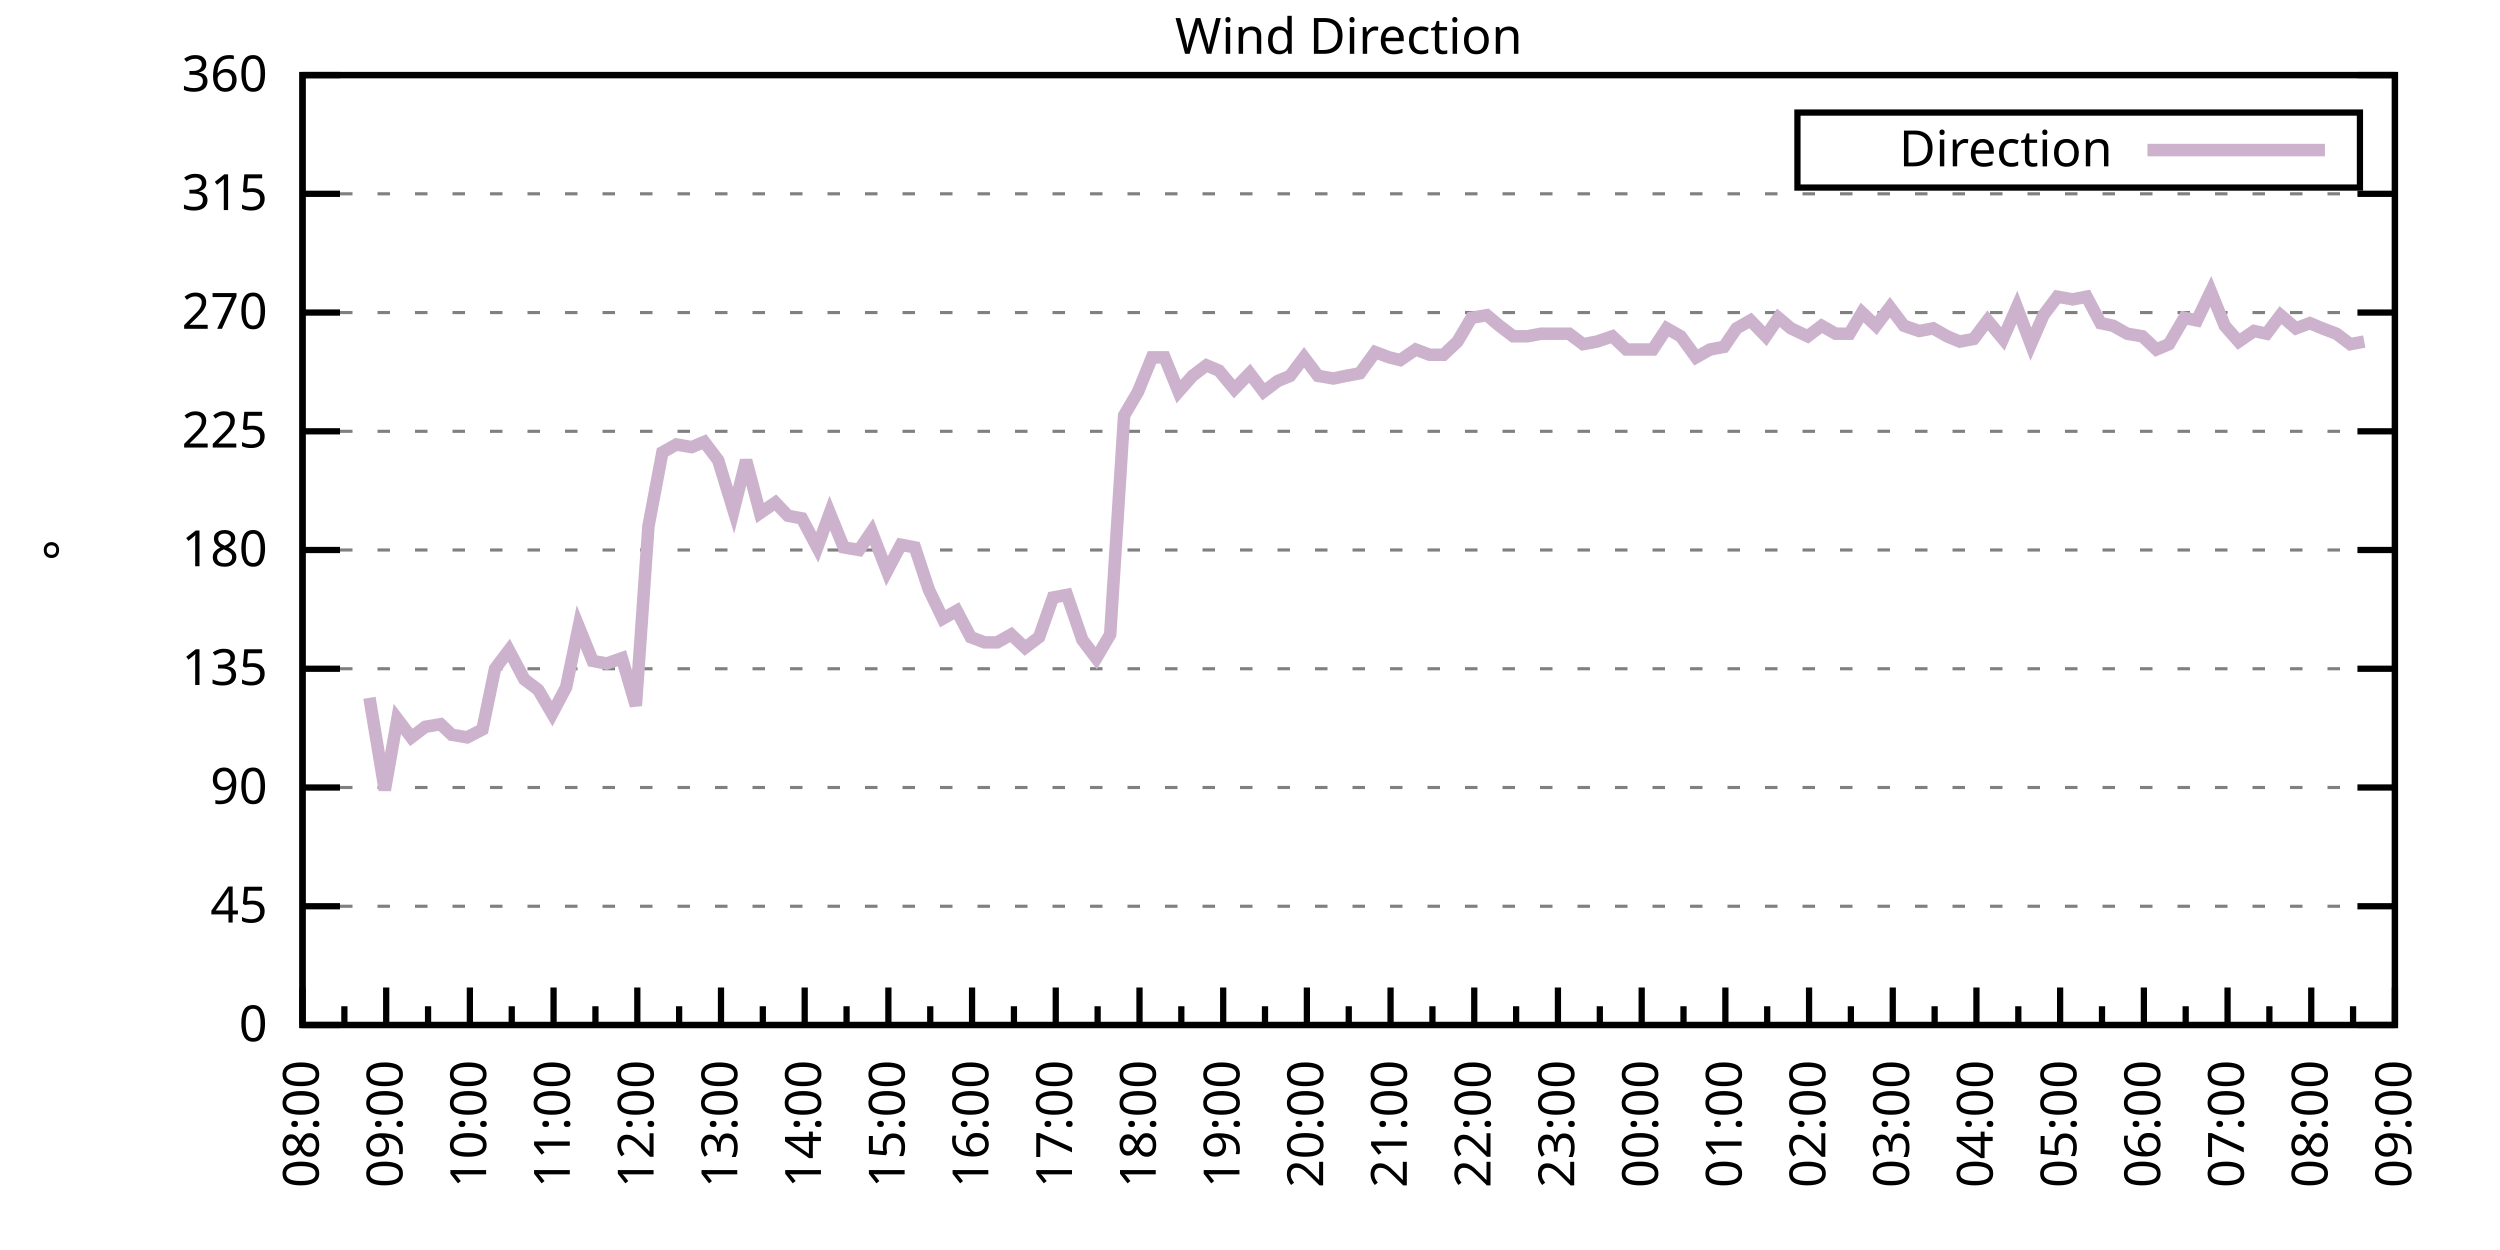
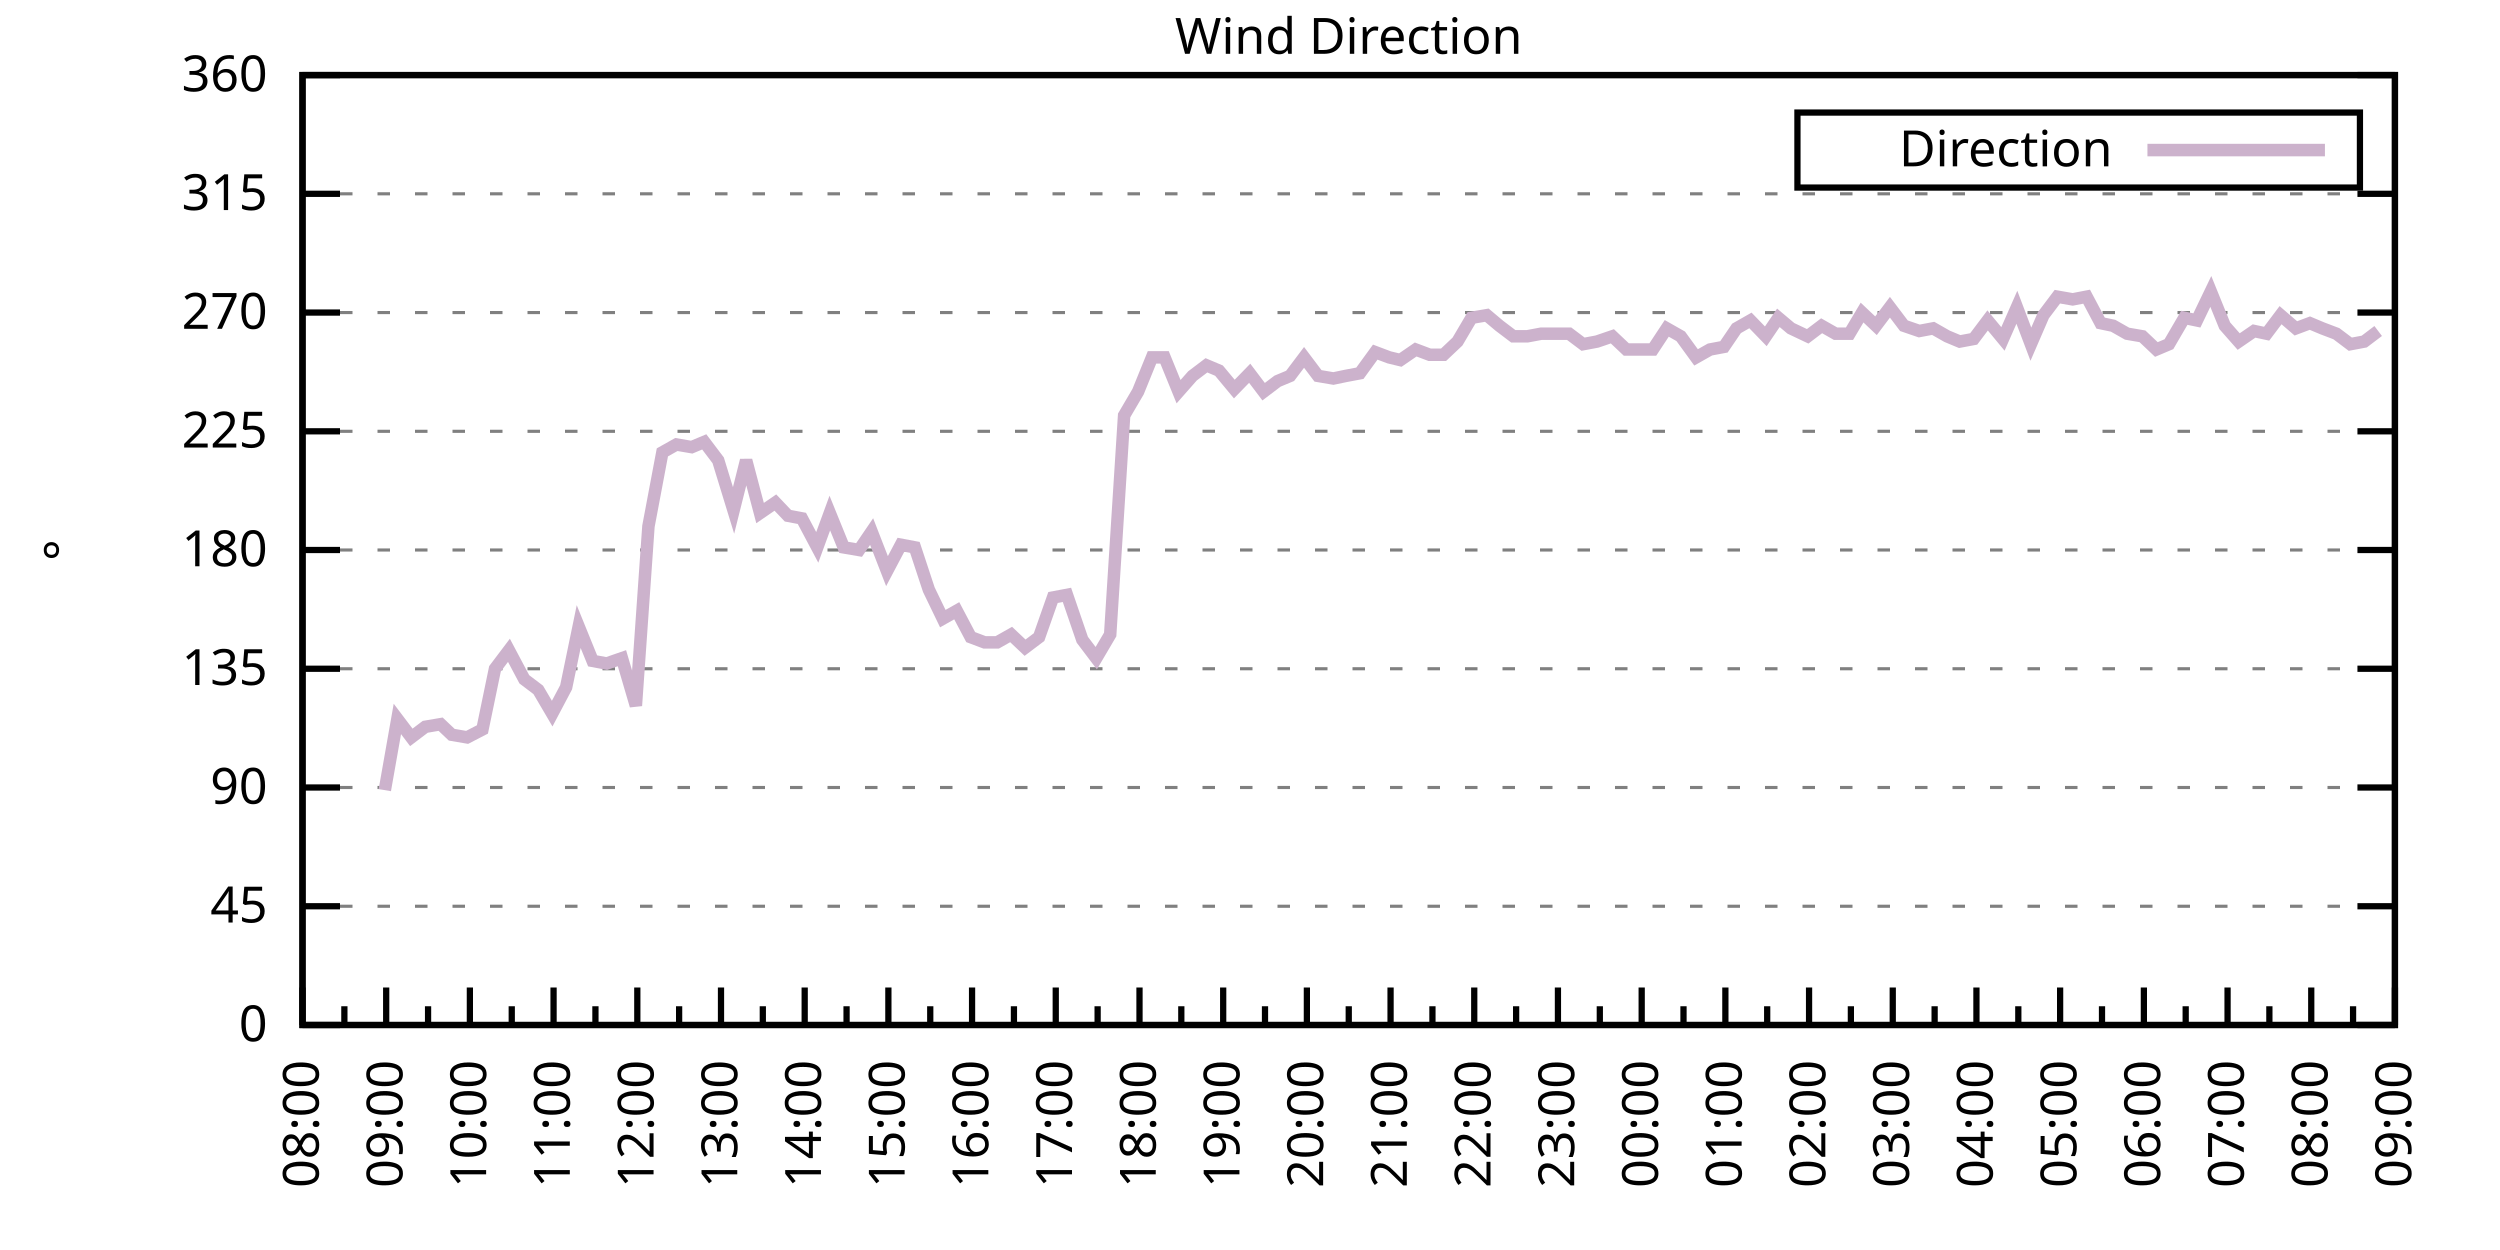
<svg xmlns="http://www.w3.org/2000/svg" xmlns:xlink="http://www.w3.org/1999/xlink" width="400" height="200" viewBox="0 0 400 200">
  <g id="gnuplot_canvas">
    <rect x="0" y="0" width="400" height="200" fill="none" />
    <defs>
      <circle id="gpDot" r="0.5" stroke-width="0.5" stroke="currentColor" />
      <path id="gpPt0" stroke-width="0.333" stroke="currentColor" d="M-1,0 h2 M0,-1 v2" />
      <path id="gpPt1" stroke-width="0.333" stroke="currentColor" d="M-1,-1 L1,1 M1,-1 L-1,1" />
      <path id="gpPt2" stroke-width="0.333" stroke="currentColor" d="M-1,0 L1,0 M0,-1 L0,1 M-1,-1 L1,1 M-1,1 L1,-1" />
      <rect id="gpPt3" stroke-width="0.333" stroke="currentColor" x="-1" y="-1" width="2" height="2" />
      <rect id="gpPt4" stroke-width="0.333" stroke="currentColor" fill="currentColor" x="-1" y="-1" width="2" height="2" />
      <circle id="gpPt5" stroke-width="0.333" stroke="currentColor" cx="0" cy="0" r="1" />
      <use xlink:href="#gpPt5" id="gpPt6" fill="currentColor" stroke="none" />
      <path id="gpPt7" stroke-width="0.333" stroke="currentColor" d="M0,-1.33 L-1.33,0.67 L1.33,0.67 z" />
      <use xlink:href="#gpPt7" id="gpPt8" fill="currentColor" stroke="none" />
      <use xlink:href="#gpPt7" id="gpPt9" stroke="currentColor" transform="rotate(180)" />
      <use xlink:href="#gpPt9" id="gpPt10" fill="currentColor" stroke="none" />
      <use xlink:href="#gpPt3" id="gpPt11" stroke="currentColor" transform="rotate(45)" />
      <use xlink:href="#gpPt11" id="gpPt12" fill="currentColor" stroke="none" />
      <path id="gpPt13" stroke-width="0.333" stroke="currentColor" d="M0,1.330 L1.265,0.411 L0.782,-1.067 L-0.782,-1.076 L-1.265,0.411 z" />
      <use xlink:href="#gpPt13" id="gpPt14" fill="currentColor" stroke="none" />
      <filter id="textbox" filterUnits="objectBoundingBox" x="0" y="0" height="1" width="1">
        <feFlood flood-color="white" flood-opacity="1" result="bgnd" />
        <feComposite in="SourceGraphic" in2="bgnd" operator="atop" />
      </filter>
      <filter id="greybox" filterUnits="objectBoundingBox" x="0" y="0" height="1" width="1">
        <feFlood flood-color="lightgrey" flood-opacity="1" result="grey" />
        <feComposite in="SourceGraphic" in2="grey" operator="atop" />
      </filter>
    </defs>
    <g fill="none" color="white" stroke="currentColor" stroke-width="1.00" stroke-linecap="butt" stroke-linejoin="miter">
</g>
    <g fill="none" color="black" stroke="currentColor" stroke-width="1.00" stroke-linecap="butt" stroke-linejoin="miter">
      <g stroke="none" shape-rendering="crispEdges">
        <polygon fill="rgb(255, 255, 255)" points="48.40,164.00 383.18,164.00 383.18,12.02 48.40,12.02 " />
      </g>
    </g>
    <g fill="none" color="black" stroke="currentColor" stroke-width="1.00" stroke-linecap="butt" stroke-linejoin="miter">
</g>
    <g fill="none" color="black" stroke="black" stroke-width="0.50" stroke-linecap="butt" stroke-linejoin="miter">
</g>
    <g fill="none" color="gray" stroke="currentColor" stroke-width="0.50" stroke-linecap="butt" stroke-linejoin="miter">
      <path stroke="gray" stroke-dasharray="2,4" class="gridline" d="M48.40,164.00 L383.19,164.00  " />
    </g>
    <g fill="none" color="gray" stroke="gray" stroke-width="1.00" stroke-linecap="butt" stroke-linejoin="miter">
</g>
    <g fill="none" color="black" stroke="currentColor" stroke-width="1.00" stroke-linecap="butt" stroke-linejoin="miter">
      <path stroke="black" d="M48.40,164.00 L54.40,164.00 M383.19,164.00 L377.19,164.00  " />
      <g transform="translate(42.80,166.60)" stroke="none" fill="black" font-family="Sans" font-size="8.00" text-anchor="end">
        <text>
          <tspan font-family="Sans"> 0</tspan>
        </text>
      </g>
    </g>
    <g fill="none" color="black" stroke="currentColor" stroke-width="1.00" stroke-linecap="butt" stroke-linejoin="miter">
</g>
    <g fill="none" color="black" stroke="black" stroke-width="0.50" stroke-linecap="butt" stroke-linejoin="miter">
</g>
    <g fill="none" color="gray" stroke="currentColor" stroke-width="0.50" stroke-linecap="butt" stroke-linejoin="miter">
      <path stroke="gray" stroke-dasharray="2,4" class="gridline" d="M48.40,145.00 L383.19,145.00  " />
    </g>
    <g fill="none" color="gray" stroke="gray" stroke-width="1.00" stroke-linecap="butt" stroke-linejoin="miter">
</g>
    <g fill="none" color="black" stroke="currentColor" stroke-width="1.00" stroke-linecap="butt" stroke-linejoin="miter">
      <path stroke="black" d="M48.40,145.00 L54.40,145.00 M383.19,145.00 L377.19,145.00  " />
      <g transform="translate(42.80,147.60)" stroke="none" fill="black" font-family="Sans" font-size="8.00" text-anchor="end">
        <text>
          <tspan font-family="Sans"> 45</tspan>
        </text>
      </g>
    </g>
    <g fill="none" color="black" stroke="currentColor" stroke-width="1.00" stroke-linecap="butt" stroke-linejoin="miter">
</g>
    <g fill="none" color="black" stroke="black" stroke-width="0.50" stroke-linecap="butt" stroke-linejoin="miter">
</g>
    <g fill="none" color="gray" stroke="currentColor" stroke-width="0.50" stroke-linecap="butt" stroke-linejoin="miter">
      <path stroke="gray" stroke-dasharray="2,4" class="gridline" d="M48.40,126.00 L383.19,126.00  " />
    </g>
    <g fill="none" color="gray" stroke="gray" stroke-width="1.00" stroke-linecap="butt" stroke-linejoin="miter">
</g>
    <g fill="none" color="black" stroke="currentColor" stroke-width="1.00" stroke-linecap="butt" stroke-linejoin="miter">
      <path stroke="black" d="M48.40,126.00 L54.40,126.00 M383.19,126.00 L377.19,126.00  " />
      <g transform="translate(42.80,128.60)" stroke="none" fill="black" font-family="Sans" font-size="8.00" text-anchor="end">
        <text>
          <tspan font-family="Sans"> 90</tspan>
        </text>
      </g>
    </g>
    <g fill="none" color="black" stroke="currentColor" stroke-width="1.00" stroke-linecap="butt" stroke-linejoin="miter">
</g>
    <g fill="none" color="black" stroke="black" stroke-width="0.50" stroke-linecap="butt" stroke-linejoin="miter">
</g>
    <g fill="none" color="gray" stroke="currentColor" stroke-width="0.50" stroke-linecap="butt" stroke-linejoin="miter">
      <path stroke="gray" stroke-dasharray="2,4" class="gridline" d="M48.40,107.00 L383.19,107.00  " />
    </g>
    <g fill="none" color="gray" stroke="gray" stroke-width="1.00" stroke-linecap="butt" stroke-linejoin="miter">
</g>
    <g fill="none" color="black" stroke="currentColor" stroke-width="1.00" stroke-linecap="butt" stroke-linejoin="miter">
      <path stroke="black" d="M48.40,107.00 L54.40,107.00 M383.19,107.00 L377.19,107.00  " />
      <g transform="translate(42.80,109.60)" stroke="none" fill="black" font-family="Sans" font-size="8.00" text-anchor="end">
        <text>
          <tspan font-family="Sans"> 135</tspan>
        </text>
      </g>
    </g>
    <g fill="none" color="black" stroke="currentColor" stroke-width="1.00" stroke-linecap="butt" stroke-linejoin="miter">
</g>
    <g fill="none" color="black" stroke="black" stroke-width="0.50" stroke-linecap="butt" stroke-linejoin="miter">
</g>
    <g fill="none" color="gray" stroke="currentColor" stroke-width="0.50" stroke-linecap="butt" stroke-linejoin="miter">
      <path stroke="gray" stroke-dasharray="2,4" class="gridline" d="M48.40,88.00 L383.19,88.00  " />
    </g>
    <g fill="none" color="gray" stroke="gray" stroke-width="1.00" stroke-linecap="butt" stroke-linejoin="miter">
</g>
    <g fill="none" color="black" stroke="currentColor" stroke-width="1.00" stroke-linecap="butt" stroke-linejoin="miter">
      <path stroke="black" d="M48.40,88.00 L54.40,88.00 M383.19,88.00 L377.19,88.00  " />
      <g transform="translate(42.80,90.60)" stroke="none" fill="black" font-family="Sans" font-size="8.00" text-anchor="end">
        <text>
          <tspan font-family="Sans"> 180</tspan>
        </text>
      </g>
    </g>
    <g fill="none" color="black" stroke="currentColor" stroke-width="1.00" stroke-linecap="butt" stroke-linejoin="miter">
</g>
    <g fill="none" color="black" stroke="black" stroke-width="0.50" stroke-linecap="butt" stroke-linejoin="miter">
</g>
    <g fill="none" color="gray" stroke="currentColor" stroke-width="0.50" stroke-linecap="butt" stroke-linejoin="miter">
      <path stroke="gray" stroke-dasharray="2,4" class="gridline" d="M48.40,69.01 L383.19,69.01  " />
    </g>
    <g fill="none" color="gray" stroke="gray" stroke-width="1.00" stroke-linecap="butt" stroke-linejoin="miter">
</g>
    <g fill="none" color="black" stroke="currentColor" stroke-width="1.00" stroke-linecap="butt" stroke-linejoin="miter">
      <path stroke="black" d="M48.40,69.01 L54.40,69.01 M383.19,69.01 L377.19,69.01  " />
      <g transform="translate(42.80,71.61)" stroke="none" fill="black" font-family="Sans" font-size="8.00" text-anchor="end">
        <text>
          <tspan font-family="Sans"> 225</tspan>
        </text>
      </g>
    </g>
    <g fill="none" color="black" stroke="currentColor" stroke-width="1.00" stroke-linecap="butt" stroke-linejoin="miter">
</g>
    <g fill="none" color="black" stroke="black" stroke-width="0.50" stroke-linecap="butt" stroke-linejoin="miter">
</g>
    <g fill="none" color="gray" stroke="currentColor" stroke-width="0.50" stroke-linecap="butt" stroke-linejoin="miter">
      <path stroke="gray" stroke-dasharray="2,4" class="gridline" d="M48.40,50.01 L383.19,50.01  " />
    </g>
    <g fill="none" color="gray" stroke="gray" stroke-width="1.00" stroke-linecap="butt" stroke-linejoin="miter">
</g>
    <g fill="none" color="black" stroke="currentColor" stroke-width="1.00" stroke-linecap="butt" stroke-linejoin="miter">
      <path stroke="black" d="M48.40,50.01 L54.40,50.01 M383.19,50.01 L377.19,50.01  " />
      <g transform="translate(42.80,52.61)" stroke="none" fill="black" font-family="Sans" font-size="8.00" text-anchor="end">
        <text>
          <tspan font-family="Sans"> 270</tspan>
        </text>
      </g>
    </g>
    <g fill="none" color="black" stroke="currentColor" stroke-width="1.00" stroke-linecap="butt" stroke-linejoin="miter">
</g>
    <g fill="none" color="black" stroke="black" stroke-width="0.50" stroke-linecap="butt" stroke-linejoin="miter">
</g>
    <g fill="none" color="gray" stroke="currentColor" stroke-width="0.50" stroke-linecap="butt" stroke-linejoin="miter">
      <path stroke="gray" stroke-dasharray="2,4" class="gridline" d="M48.40,31.01 L383.19,31.01  " />
    </g>
    <g fill="none" color="gray" stroke="gray" stroke-width="1.00" stroke-linecap="butt" stroke-linejoin="miter">
</g>
    <g fill="none" color="black" stroke="currentColor" stroke-width="1.00" stroke-linecap="butt" stroke-linejoin="miter">
      <path stroke="black" d="M48.40,31.01 L54.40,31.01 M383.19,31.01 L377.19,31.01  " />
      <g transform="translate(42.80,33.61)" stroke="none" fill="black" font-family="Sans" font-size="8.00" text-anchor="end">
        <text>
          <tspan font-family="Sans"> 315</tspan>
        </text>
      </g>
    </g>
    <g fill="none" color="black" stroke="currentColor" stroke-width="1.00" stroke-linecap="butt" stroke-linejoin="miter">
</g>
    <g fill="none" color="black" stroke="black" stroke-width="0.50" stroke-linecap="butt" stroke-linejoin="miter">
</g>
    <g fill="none" color="gray" stroke="currentColor" stroke-width="0.50" stroke-linecap="butt" stroke-linejoin="miter">
      <path stroke="gray" stroke-dasharray="2,4" class="gridline" d="M48.40,12.01 L383.19,12.01  " />
    </g>
    <g fill="none" color="gray" stroke="gray" stroke-width="1.00" stroke-linecap="butt" stroke-linejoin="miter">
</g>
    <g fill="none" color="black" stroke="currentColor" stroke-width="1.00" stroke-linecap="butt" stroke-linejoin="miter">
      <path stroke="black" d="M48.40,12.01 L54.40,12.01 M383.19,12.01 L377.19,12.01  " />
      <g transform="translate(42.80,14.61)" stroke="none" fill="black" font-family="Sans" font-size="8.00" text-anchor="end">
        <text>
          <tspan font-family="Sans"> 360</tspan>
        </text>
      </g>
    </g>
    <g fill="none" color="black" stroke="currentColor" stroke-width="1.00" stroke-linecap="butt" stroke-linejoin="miter">
      <path stroke="black" d="M48.40,164.00 L48.40,158.00  " />
      <g transform="translate(51.00,169.60) rotate(270)" stroke="none" fill="black" font-family="Sans" font-size="8.00" text-anchor="end">
        <text>
          <tspan font-family="Sans">08:00</tspan>
        </text>
      </g>
    </g>
    <g fill="none" color="black" stroke="currentColor" stroke-width="1.00" stroke-linecap="butt" stroke-linejoin="miter">
      <path stroke="black" d="M55.10,164.00 L55.10,161.00 M61.79,164.00 L61.79,158.00  " />
      <g transform="translate(64.39,169.60) rotate(270)" stroke="none" fill="black" font-family="Sans" font-size="8.00" text-anchor="end">
        <text>
          <tspan font-family="Sans">09:00</tspan>
        </text>
      </g>
    </g>
    <g fill="none" color="black" stroke="currentColor" stroke-width="1.00" stroke-linecap="butt" stroke-linejoin="miter">
      <path stroke="black" d="M68.49,164.00 L68.49,161.00 M75.18,164.00 L75.18,158.00  " />
      <g transform="translate(77.78,169.60) rotate(270)" stroke="none" fill="black" font-family="Sans" font-size="8.00" text-anchor="end">
        <text>
          <tspan font-family="Sans">10:00</tspan>
        </text>
      </g>
    </g>
    <g fill="none" color="black" stroke="currentColor" stroke-width="1.00" stroke-linecap="butt" stroke-linejoin="miter">
      <path stroke="black" d="M81.88,164.00 L81.88,161.00 M88.57,164.00 L88.57,158.00  " />
      <g transform="translate(91.17,169.60) rotate(270)" stroke="none" fill="black" font-family="Sans" font-size="8.00" text-anchor="end">
        <text>
          <tspan font-family="Sans">11:00</tspan>
        </text>
      </g>
    </g>
    <g fill="none" color="black" stroke="currentColor" stroke-width="1.00" stroke-linecap="butt" stroke-linejoin="miter">
      <path stroke="black" d="M95.27,164.00 L95.27,161.00 M101.97,164.00 L101.97,158.00  " />
      <g transform="translate(104.57,169.60) rotate(270)" stroke="none" fill="black" font-family="Sans" font-size="8.00" text-anchor="end">
        <text>
          <tspan font-family="Sans">12:00</tspan>
        </text>
      </g>
    </g>
    <g fill="none" color="black" stroke="currentColor" stroke-width="1.00" stroke-linecap="butt" stroke-linejoin="miter">
      <path stroke="black" d="M108.66,164.00 L108.66,161.00 M115.36,164.00 L115.36,158.00  " />
      <g transform="translate(117.96,169.60) rotate(270)" stroke="none" fill="black" font-family="Sans" font-size="8.00" text-anchor="end">
        <text>
          <tspan font-family="Sans">13:00</tspan>
        </text>
      </g>
    </g>
    <g fill="none" color="black" stroke="currentColor" stroke-width="1.00" stroke-linecap="butt" stroke-linejoin="miter">
      <path stroke="black" d="M122.05,164.00 L122.05,161.00 M128.75,164.00 L128.75,158.00  " />
      <g transform="translate(131.35,169.60) rotate(270)" stroke="none" fill="black" font-family="Sans" font-size="8.00" text-anchor="end">
        <text>
          <tspan font-family="Sans">14:00</tspan>
        </text>
      </g>
    </g>
    <g fill="none" color="black" stroke="currentColor" stroke-width="1.00" stroke-linecap="butt" stroke-linejoin="miter">
      <path stroke="black" d="M135.45,164.00 L135.45,161.00 M142.14,164.00 L142.14,158.00  " />
      <g transform="translate(144.74,169.60) rotate(270)" stroke="none" fill="black" font-family="Sans" font-size="8.00" text-anchor="end">
        <text>
          <tspan font-family="Sans">15:00</tspan>
        </text>
      </g>
    </g>
    <g fill="none" color="black" stroke="currentColor" stroke-width="1.00" stroke-linecap="butt" stroke-linejoin="miter">
      <path stroke="black" d="M148.84,164.00 L148.84,161.00 M155.53,164.00 L155.53,158.00  " />
      <g transform="translate(158.13,169.60) rotate(270)" stroke="none" fill="black" font-family="Sans" font-size="8.00" text-anchor="end">
        <text>
          <tspan font-family="Sans">16:00</tspan>
        </text>
      </g>
    </g>
    <g fill="none" color="black" stroke="currentColor" stroke-width="1.00" stroke-linecap="butt" stroke-linejoin="miter">
      <path stroke="black" d="M162.23,164.00 L162.23,161.00 M168.92,164.00 L168.92,158.00  " />
      <g transform="translate(171.52,169.60) rotate(270)" stroke="none" fill="black" font-family="Sans" font-size="8.00" text-anchor="end">
        <text>
          <tspan font-family="Sans">17:00</tspan>
        </text>
      </g>
    </g>
    <g fill="none" color="black" stroke="currentColor" stroke-width="1.00" stroke-linecap="butt" stroke-linejoin="miter">
      <path stroke="black" d="M175.62,164.00 L175.62,161.00 M182.32,164.00 L182.32,158.00  " />
      <g transform="translate(184.92,169.60) rotate(270)" stroke="none" fill="black" font-family="Sans" font-size="8.00" text-anchor="end">
        <text>
          <tspan font-family="Sans">18:00</tspan>
        </text>
      </g>
    </g>
    <g fill="none" color="black" stroke="currentColor" stroke-width="1.00" stroke-linecap="butt" stroke-linejoin="miter">
      <path stroke="black" d="M189.01,164.00 L189.01,161.00 M195.71,164.00 L195.71,158.00  " />
      <g transform="translate(198.31,169.60) rotate(270)" stroke="none" fill="black" font-family="Sans" font-size="8.00" text-anchor="end">
        <text>
          <tspan font-family="Sans">19:00</tspan>
        </text>
      </g>
    </g>
    <g fill="none" color="black" stroke="currentColor" stroke-width="1.00" stroke-linecap="butt" stroke-linejoin="miter">
      <path stroke="black" d="M202.40,164.00 L202.40,161.00 M209.10,164.00 L209.10,158.00  " />
      <g transform="translate(211.70,169.60) rotate(270)" stroke="none" fill="black" font-family="Sans" font-size="8.00" text-anchor="end">
        <text>
          <tspan font-family="Sans">20:00</tspan>
        </text>
      </g>
    </g>
    <g fill="none" color="black" stroke="currentColor" stroke-width="1.00" stroke-linecap="butt" stroke-linejoin="miter">
      <path stroke="black" d="M215.80,164.00 L215.80,161.00 M222.49,164.00 L222.49,158.00  " />
      <g transform="translate(225.09,169.60) rotate(270)" stroke="none" fill="black" font-family="Sans" font-size="8.00" text-anchor="end">
        <text>
          <tspan font-family="Sans">21:00</tspan>
        </text>
      </g>
    </g>
    <g fill="none" color="black" stroke="currentColor" stroke-width="1.00" stroke-linecap="butt" stroke-linejoin="miter">
      <path stroke="black" d="M229.19,164.00 L229.19,161.00 M235.88,164.00 L235.88,158.00  " />
      <g transform="translate(238.48,169.60) rotate(270)" stroke="none" fill="black" font-family="Sans" font-size="8.00" text-anchor="end">
        <text>
          <tspan font-family="Sans">22:00</tspan>
        </text>
      </g>
    </g>
    <g fill="none" color="black" stroke="currentColor" stroke-width="1.00" stroke-linecap="butt" stroke-linejoin="miter">
      <path stroke="black" d="M242.58,164.00 L242.58,161.00 M249.27,164.00 L249.27,158.00  " />
      <g transform="translate(251.87,169.60) rotate(270)" stroke="none" fill="black" font-family="Sans" font-size="8.00" text-anchor="end">
        <text>
          <tspan font-family="Sans">23:00</tspan>
        </text>
      </g>
    </g>
    <g fill="none" color="black" stroke="currentColor" stroke-width="1.00" stroke-linecap="butt" stroke-linejoin="miter">
      <path stroke="black" d="M255.97,164.00 L255.97,161.00 M262.67,164.00 L262.67,158.00  " />
      <g transform="translate(265.27,169.60) rotate(270)" stroke="none" fill="black" font-family="Sans" font-size="8.00" text-anchor="end">
        <text>
          <tspan font-family="Sans">00:00</tspan>
        </text>
      </g>
    </g>
    <g fill="none" color="black" stroke="currentColor" stroke-width="1.00" stroke-linecap="butt" stroke-linejoin="miter">
      <path stroke="black" d="M269.36,164.00 L269.36,161.00 M276.06,164.00 L276.06,158.00  " />
      <g transform="translate(278.66,169.60) rotate(270)" stroke="none" fill="black" font-family="Sans" font-size="8.00" text-anchor="end">
        <text>
          <tspan font-family="Sans">01:00</tspan>
        </text>
      </g>
    </g>
    <g fill="none" color="black" stroke="currentColor" stroke-width="1.00" stroke-linecap="butt" stroke-linejoin="miter">
      <path stroke="black" d="M282.75,164.00 L282.75,161.00 M289.45,164.00 L289.45,158.00  " />
      <g transform="translate(292.05,169.60) rotate(270)" stroke="none" fill="black" font-family="Sans" font-size="8.00" text-anchor="end">
        <text>
          <tspan font-family="Sans">02:00</tspan>
        </text>
      </g>
    </g>
    <g fill="none" color="black" stroke="currentColor" stroke-width="1.00" stroke-linecap="butt" stroke-linejoin="miter">
      <path stroke="black" d="M296.14,164.00 L296.14,161.00 M302.84,164.00 L302.84,158.00  " />
      <g transform="translate(305.44,169.60) rotate(270)" stroke="none" fill="black" font-family="Sans" font-size="8.00" text-anchor="end">
        <text>
          <tspan font-family="Sans">03:00</tspan>
        </text>
      </g>
    </g>
    <g fill="none" color="black" stroke="currentColor" stroke-width="1.00" stroke-linecap="butt" stroke-linejoin="miter">
      <path stroke="black" d="M309.54,164.00 L309.54,161.00 M316.23,164.00 L316.23,158.00  " />
      <g transform="translate(318.83,169.60) rotate(270)" stroke="none" fill="black" font-family="Sans" font-size="8.00" text-anchor="end">
        <text>
          <tspan font-family="Sans">04:00</tspan>
        </text>
      </g>
    </g>
    <g fill="none" color="black" stroke="currentColor" stroke-width="1.00" stroke-linecap="butt" stroke-linejoin="miter">
      <path stroke="black" d="M322.93,164.00 L322.93,161.00 M329.62,164.00 L329.62,158.00  " />
      <g transform="translate(332.22,169.60) rotate(270)" stroke="none" fill="black" font-family="Sans" font-size="8.00" text-anchor="end">
        <text>
          <tspan font-family="Sans">05:00</tspan>
        </text>
      </g>
    </g>
    <g fill="none" color="black" stroke="currentColor" stroke-width="1.00" stroke-linecap="butt" stroke-linejoin="miter">
      <path stroke="black" d="M336.32,164.00 L336.32,161.00 M343.02,164.00 L343.02,158.00  " />
      <g transform="translate(345.62,169.60) rotate(270)" stroke="none" fill="black" font-family="Sans" font-size="8.00" text-anchor="end">
        <text>
          <tspan font-family="Sans">06:00</tspan>
        </text>
      </g>
    </g>
    <g fill="none" color="black" stroke="currentColor" stroke-width="1.00" stroke-linecap="butt" stroke-linejoin="miter">
      <path stroke="black" d="M349.71,164.00 L349.71,161.00 M356.41,164.00 L356.41,158.00  " />
      <g transform="translate(359.01,169.60) rotate(270)" stroke="none" fill="black" font-family="Sans" font-size="8.00" text-anchor="end">
        <text>
          <tspan font-family="Sans">07:00</tspan>
        </text>
      </g>
    </g>
    <g fill="none" color="black" stroke="currentColor" stroke-width="1.00" stroke-linecap="butt" stroke-linejoin="miter">
      <path stroke="black" d="M363.10,164.00 L363.10,161.00 M369.80,164.00 L369.80,158.00  " />
      <g transform="translate(372.40,169.60) rotate(270)" stroke="none" fill="black" font-family="Sans" font-size="8.00" text-anchor="end">
        <text>
          <tspan font-family="Sans">08:00</tspan>
        </text>
      </g>
    </g>
    <g fill="none" color="black" stroke="currentColor" stroke-width="1.00" stroke-linecap="butt" stroke-linejoin="miter">
      <path stroke="black" d="M376.49,164.00 L376.49,161.00 M383.19,164.00 L383.19,158.00  " />
      <g transform="translate(385.79,169.60) rotate(270)" stroke="none" fill="black" font-family="Sans" font-size="8.00" text-anchor="end">
        <text>
          <tspan font-family="Sans">09:00</tspan>
        </text>
      </g>
    </g>
    <g fill="none" color="black" stroke="currentColor" stroke-width="1.00" stroke-linecap="butt" stroke-linejoin="miter">
</g>
    <g fill="none" color="black" stroke="currentColor" stroke-width="1.00" stroke-linecap="butt" stroke-linejoin="miter">
      <path stroke="black" d="M48.40,12.01 L48.40,164.00 L383.19,164.00 L383.19,12.01 L48.40,12.01 Z  " />
    </g>
    <g fill="none" color="black" stroke="currentColor" stroke-width="1.00" stroke-linecap="butt" stroke-linejoin="miter">
      <g transform="translate(12.80,88.01) rotate(270)" stroke="none" fill="black" font-family="Sans" font-size="8.00" text-anchor="middle">
        <text>
          <tspan font-family="Sans">°</tspan>
        </text>
      </g>
    </g>
    <g fill="none" color="black" stroke="currentColor" stroke-width="1.00" stroke-linecap="butt" stroke-linejoin="miter">
</g>
    <g fill="none" color="black" stroke="currentColor" stroke-width="1.00" stroke-linecap="butt" stroke-linejoin="miter">
      <path stroke="black" d="M287.59,30.01 L287.59,18.01 L377.59,18.01 L377.59,30.01 L287.59,30.01 Z  " />
    </g>
    <g id="Wind_direction_plot_1">
      <g fill="none" color="white" stroke="black" stroke-width="2.00" stroke-linecap="butt" stroke-linejoin="miter">
</g>
      <g fill="none" color="black" stroke="currentColor" stroke-width="2.00" stroke-linecap="butt" stroke-linejoin="miter">
        <g transform="translate(337.99,26.61)" stroke="none" fill="black" font-family="Sans" font-size="8.00" text-anchor="end">
          <text>
            <tspan font-family="Sans">Direction</tspan>
          </text>
        </g>
      </g>
      <g fill="none" color="black" stroke="currentColor" stroke-width="2.00" stroke-linecap="butt" stroke-linejoin="miter">
-         <path stroke="rgb(204, 178, 204)" d="M343.59,24.01 L371.99,24.01 M59.11,111.65 L61.57,126.42 L63.58,115.03 L65.81,117.98 L68.04,116.29 L70.50,115.87   L72.28,117.56 L74.74,117.98 L77.19,116.71 L79.20,107.00 L81.43,104.05 L83.89,108.69 L86.12,110.38 L88.35,114.18   L90.58,109.96 L92.59,100.25 L94.82,105.74 L97.06,106.16 L99.51,105.31 L101.74,112.91 L103.75,84.21 L105.98,72.38   L108.22,71.12 L110.67,71.54 L112.68,70.70 L114.91,73.65 L117.37,81.67 L119.38,73.65 L121.61,82.09 L124.06,80.41   L126.07,82.52 L128.30,82.94 L130.76,87.58 L132.77,82.09 L135.00,87.58 L137.45,88.00 L139.46,85.05 L141.92,91.38   L144.15,87.16 L146.38,87.58 L148.61,94.34 L150.85,98.98 L153.08,97.72 L155.31,101.94 L157.54,102.78 L159.55,102.78   L161.78,101.52 L164.01,103.63 L166.25,101.94 L168.48,95.60 L170.71,95.18 L173.17,102.36 L175.40,105.31 L177.63,101.52   L179.86,66.47 L182.09,62.67 L184.32,57.18 L186.33,57.18 L188.57,62.67 L190.80,60.14 L193.03,58.45 L195.04,59.30   L197.49,62.25 L199.95,59.72 L202.18,62.67 L204.41,60.98 L206.42,60.14 L208.65,57.18 L210.88,60.14 L213.34,60.56   L215.35,60.14 L217.58,59.72 L220.04,56.34 L222.27,57.18 L224.05,57.61 L226.51,55.92 L228.74,56.76 L230.97,56.76   L233.20,54.65 L235.44,50.85 L237.89,50.43 L239.90,52.12 L242.13,53.81 L244.36,53.81 L246.60,53.39 L248.83,53.39   L251.06,53.39 L253.29,55.07 L255.52,54.65 L257.98,53.81 L260.21,55.92 L262.44,55.92 L264.45,55.92 L266.68,52.54   L268.92,53.81 L271.37,57.18 L273.60,55.92 L275.83,55.50 L277.84,52.54 L280.07,51.27 L282.53,53.81 L284.54,50.85   L286.55,52.54 L289.23,53.81 L291.46,52.12 L293.69,53.39 L295.92,53.39 L297.93,50.01 L300.16,52.12 L302.39,49.16   L304.63,52.12 L307.08,52.96 L309.31,52.54 L311.54,53.81 L313.55,54.65 L315.79,54.23 L318.02,51.27 L320.47,54.23   L322.70,49.16 L324.94,55.07 L326.95,50.43 L329.18,47.47 L331.63,47.90 L333.86,47.47 L336.10,51.70 L338.10,52.12   L340.34,53.39 L342.79,53.81 L345.02,55.92 L347.03,55.07 L349.49,50.85 L351.50,51.27 L353.73,46.63 L355.96,52.12   L358.19,54.65 L360.65,52.96 L362.66,53.39 L364.89,50.43 L367.34,52.54 L369.58,51.70 L371.58,52.54 L373.82,53.39   L376.05,55.07 L378.28,54.65  " />
+         <path stroke="rgb(204, 178, 204)" d="M343.59,24.01 L371.99,24.01 M61.57,126.42 L63.58,115.03 L65.81,117.98 L68.04,116.29 L70.50,115.87 L72.28,117.56   L74.74,117.98 L77.19,116.71 L79.20,107.00 L81.43,104.05 L83.89,108.69 L86.12,110.38 L88.35,114.18 L90.58,109.96   L92.59,100.25 L94.82,105.74 L97.06,106.16 L99.51,105.31 L101.74,112.91 L103.75,84.21 L105.98,72.38 L108.22,71.12   L110.67,71.54 L112.68,70.70 L114.91,73.65 L117.37,81.67 L119.38,73.65 L121.61,82.09 L124.06,80.41 L126.07,82.52   L128.30,82.94 L130.76,87.58 L132.77,82.09 L135.00,87.58 L137.45,88.00 L139.46,85.05 L141.92,91.38 L144.15,87.16   L146.38,87.58 L148.61,94.34 L150.85,98.98 L153.08,97.72 L155.31,101.94 L157.54,102.78 L159.55,102.78 L161.78,101.52   L164.01,103.63 L166.25,101.94 L168.48,95.60 L170.71,95.18 L173.17,102.36 L175.40,105.31 L177.63,101.52 L179.86,66.47   L182.09,62.67 L184.32,57.18 L186.33,57.18 L188.57,62.67 L190.80,60.14 L193.03,58.45 L195.04,59.30 L197.49,62.25   L199.95,59.72 L202.18,62.67 L204.41,60.98 L206.42,60.14 L208.65,57.18 L210.88,60.14 L213.34,60.56 L215.35,60.14   L217.58,59.72 L220.04,56.34 L222.27,57.18 L224.05,57.61 L226.51,55.92 L228.74,56.76 L230.97,56.76 L233.20,54.65   L235.44,50.85 L237.89,50.43 L239.90,52.12 L242.13,53.81 L244.36,53.81 L246.60,53.39 L248.83,53.39 L251.06,53.39   L253.29,55.07 L255.52,54.65 L257.98,53.81 L260.21,55.92 L262.44,55.92 L264.45,55.92 L266.68,52.54 L268.92,53.81   L271.37,57.18 L273.60,55.92 L275.83,55.50 L277.84,52.54 L280.07,51.27 L282.53,53.81 L284.54,50.85 L286.55,52.54   L289.23,53.81 L291.46,52.12 L293.69,53.39 L295.92,53.39 L297.93,50.01 L300.16,52.12 L302.39,49.16 L304.63,52.12   L307.08,52.96 L309.31,52.54 L311.54,53.81 L313.55,54.65 L315.79,54.23 L318.02,51.27 L320.47,54.23 L322.70,49.16   L324.94,55.07 L326.95,50.43 L329.18,47.47 L331.63,47.90 L333.86,47.47 L336.10,51.70 L338.10,52.12 L340.34,53.39   L342.79,53.81 L345.02,55.92 L347.03,55.07 L349.49,50.85 L351.50,51.27 L353.73,46.63 L355.96,52.12 L358.19,54.65   L360.65,52.96 L362.66,53.39 L364.89,50.43 L367.34,52.54 L369.58,51.70 L371.58,52.54 L373.82,53.39 L376.05,55.07   L378.28,54.65 L380.51,52.96  " />
      </g>
    </g>
    <g fill="none" color="black" stroke="currentColor" stroke-width="2.00" stroke-linecap="butt" stroke-linejoin="miter">
</g>
    <g fill="none" color="black" stroke="black" stroke-width="1.00" stroke-linecap="butt" stroke-linejoin="miter">
</g>
    <g fill="none" color="black" stroke="currentColor" stroke-width="1.00" stroke-linecap="butt" stroke-linejoin="miter">
      <path stroke="black" d="M48.40,12.01 L48.40,164.00 L383.19,164.00 L383.19,12.01 L48.40,12.01 Z  " />
    </g>
    <g fill="none" color="black" stroke="currentColor" stroke-width="1.00" stroke-linecap="butt" stroke-linejoin="miter">
      <g transform="translate(215.79,8.61)" stroke="none" fill="black" font-family="Sans" font-size="8.00" text-anchor="middle">
        <text>
          <tspan font-family="Sans">Wind Direction</tspan>
        </text>
      </g>
    </g>
    <g fill="none" color="black" stroke="currentColor" stroke-width="1.00" stroke-linecap="butt" stroke-linejoin="miter">
</g>
  </g>
</svg>
